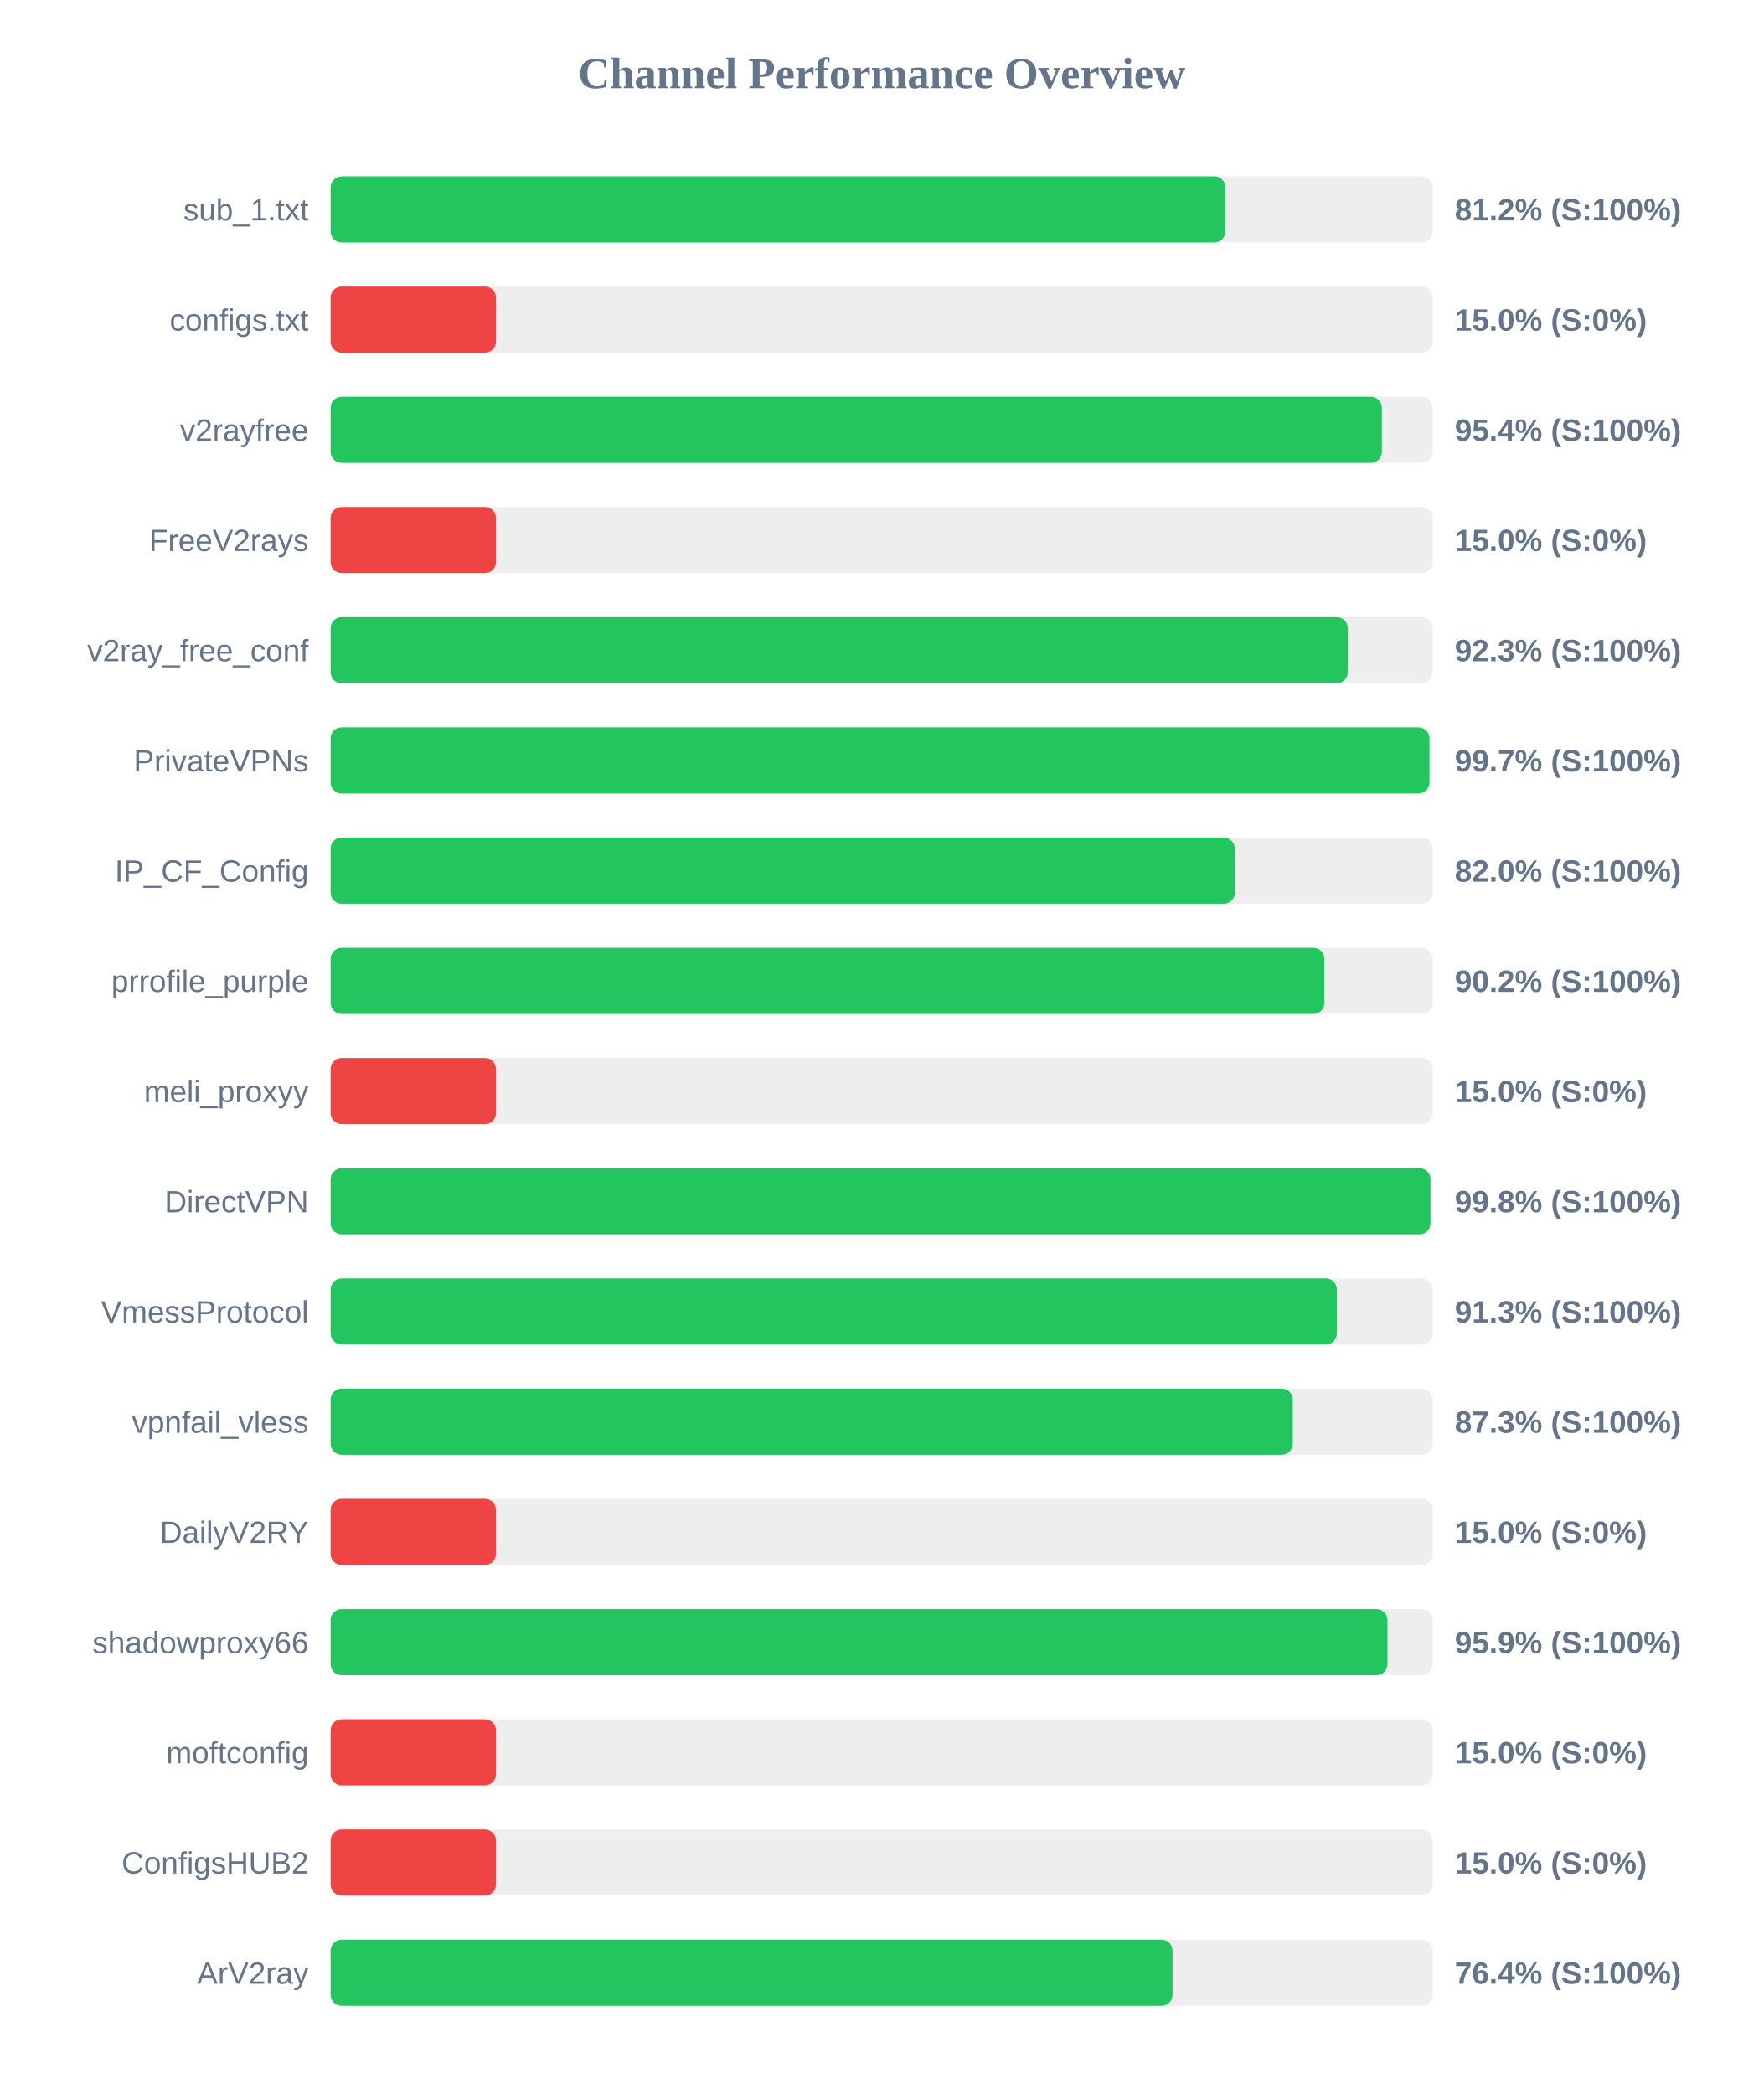
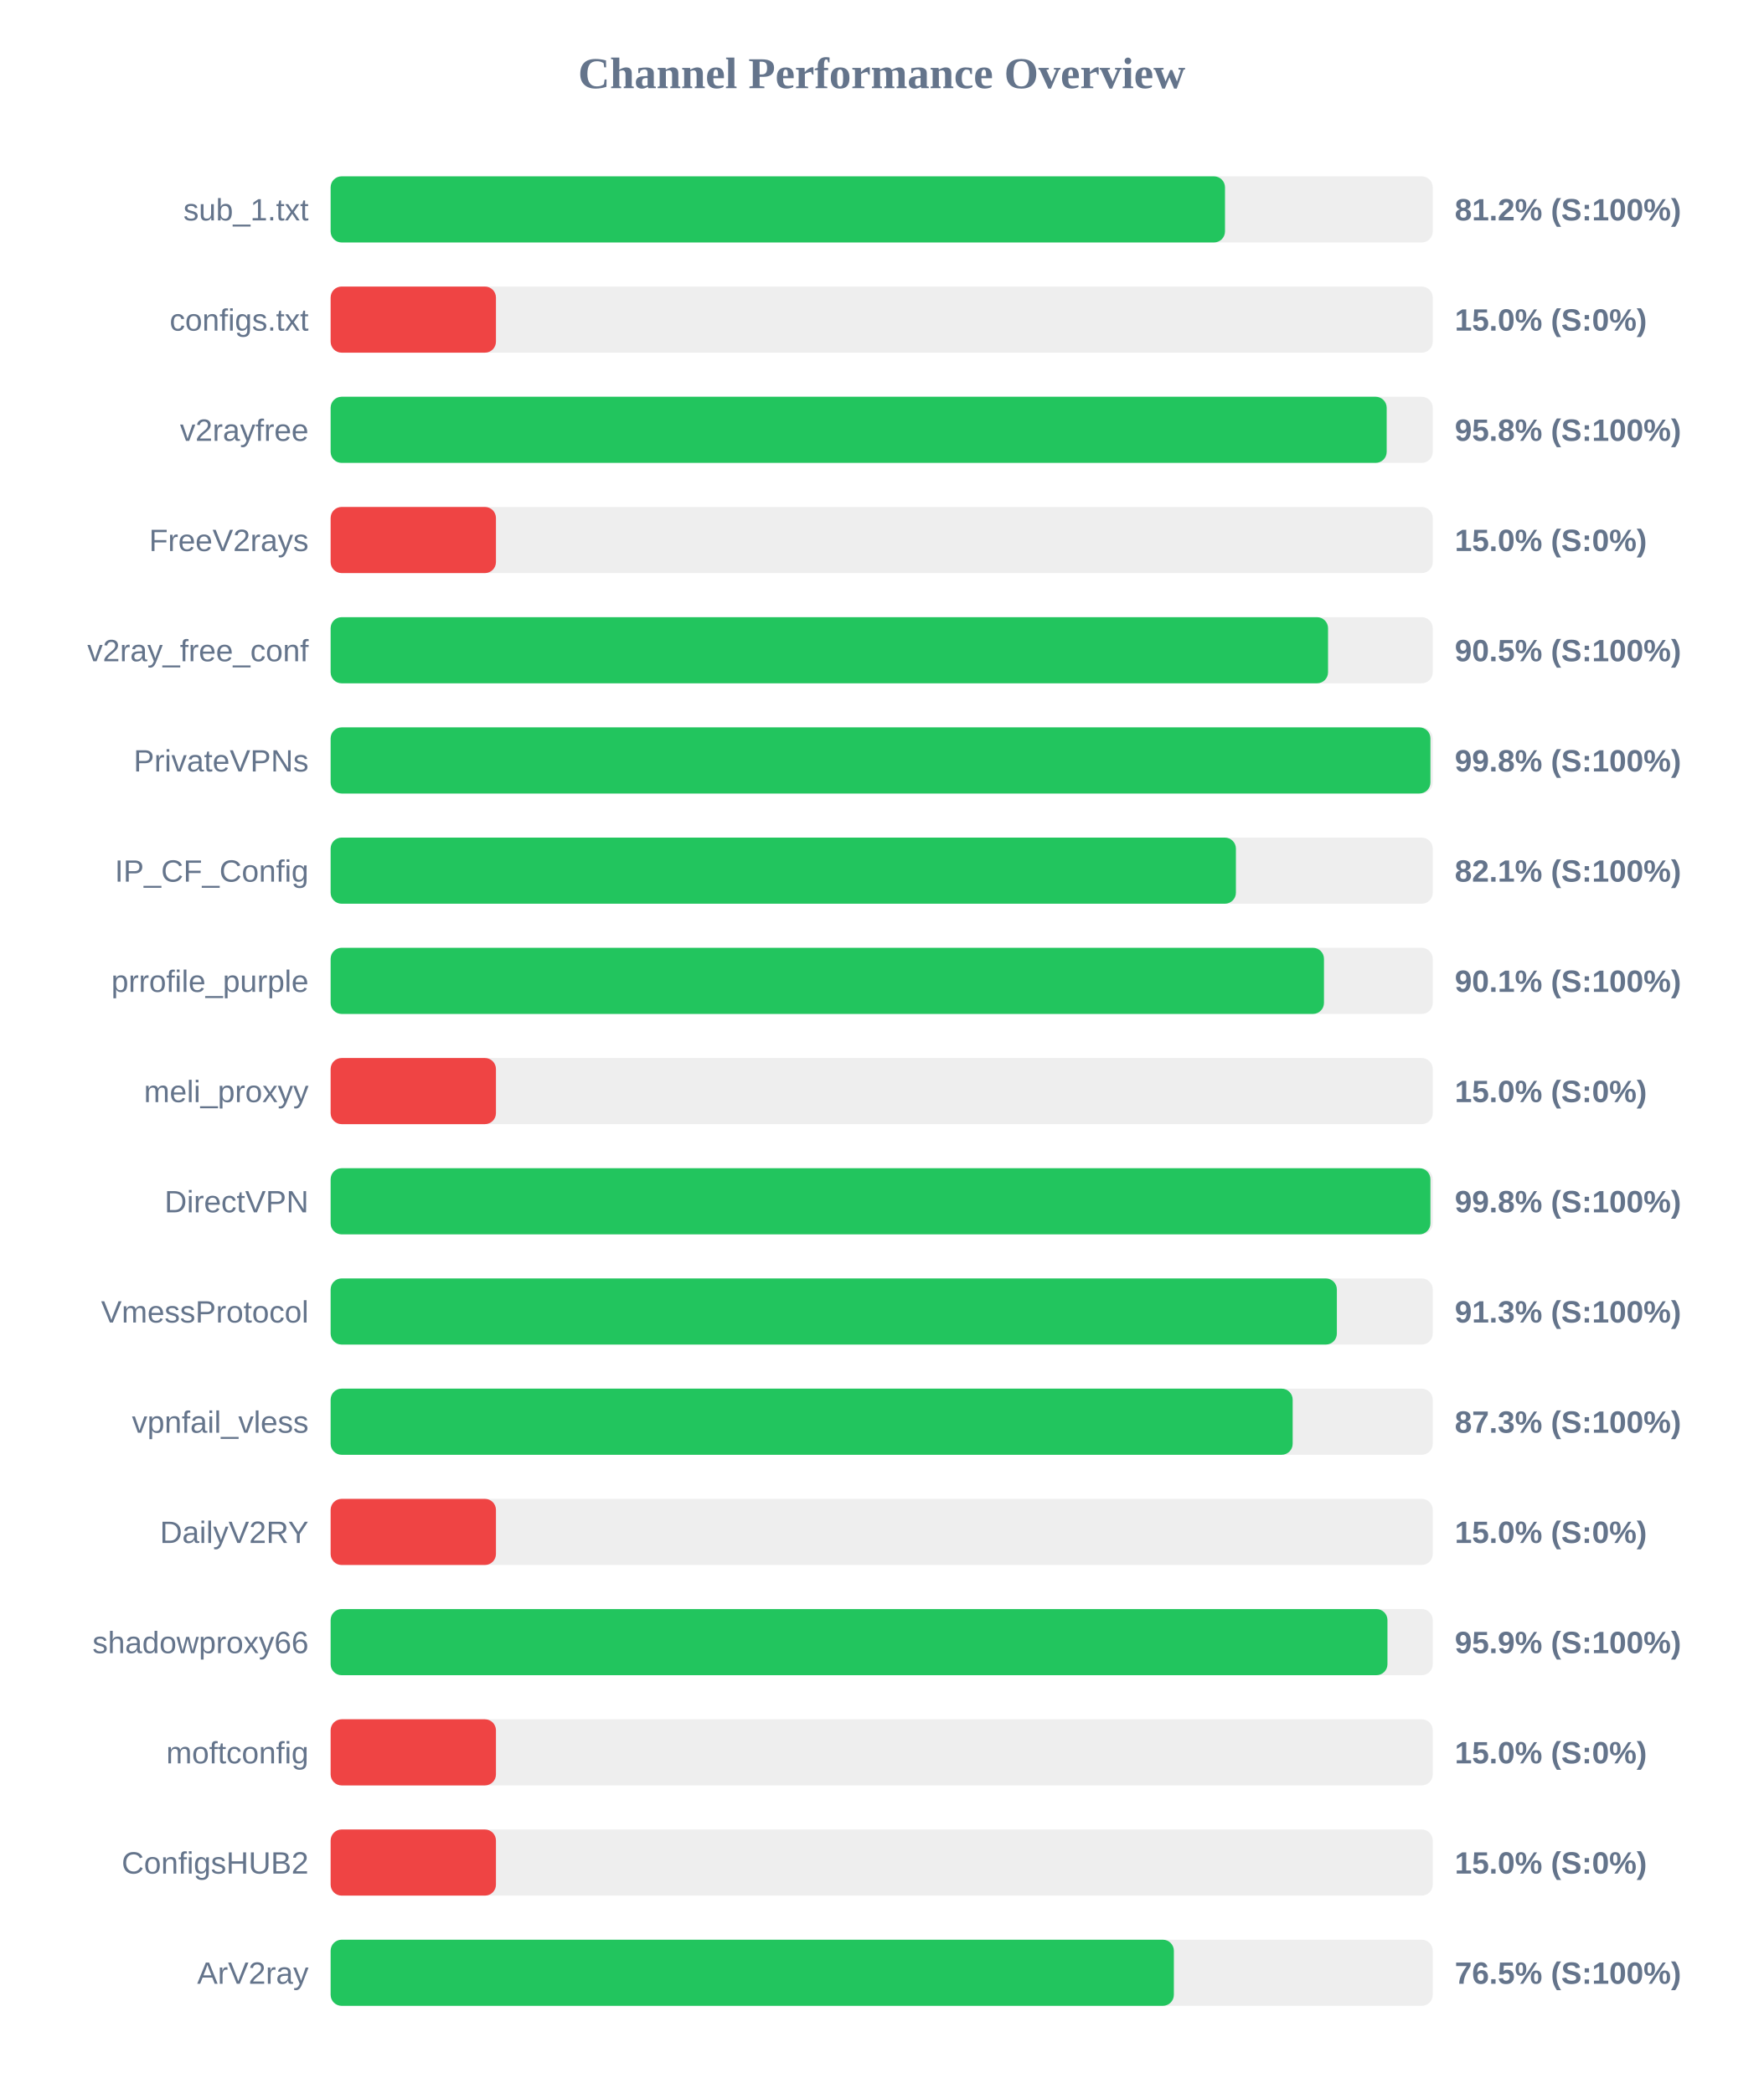
<svg xmlns="http://www.w3.org/2000/svg" width="800" height="950" version="1.1">
  <style>
        .row { font: 14px Arial; fill: #64748b; }
        .score { font: bold 14px Arial; fill: #64748b; }
    </style>
  <text x="400" y="40" text-anchor="middle" font-size="20px" font-weight="bold" fill="#64748b">Channel Performance Overview</text>
  <rect x="150" y="80" width="500" height="30" fill="#eee" rx="5" />
-   <rect x="150" y="80" width="405.9" height="30" fill="#22c55e" rx="5" />
+   <rect x="150" y="80" width="405.75" height="30" fill="#22c55e" rx="5" />
  <text x="140" y="100" text-anchor="end" class="row">sub_1.txt</text>
  <text x="660" y="100" text-anchor="start" class="score">81.2% (S:100%)</text>
  <rect x="150" y="130" width="500" height="30" fill="#eee" rx="5" />
  <rect x="150" y="130" width="75.0" height="30" fill="#ef4444" rx="5" />
  <text x="140" y="150" text-anchor="end" class="row">configs.txt</text>
  <text x="660" y="150" text-anchor="start" class="score">15.0% (S:0%)</text>
  <rect x="150" y="180" width="500" height="30" fill="#eee" rx="5" />
-   <rect x="150" y="180" width="476.9" height="30" fill="#22c55e" rx="5" />
+   <rect x="150" y="180" width="479.1" height="30" fill="#22c55e" rx="5" />
  <text x="140" y="200" text-anchor="end" class="row">v2rayfree</text>
-   <text x="660" y="200" text-anchor="start" class="score">95.4% (S:100%)</text>
+   <text x="660" y="200" text-anchor="start" class="score">95.8% (S:100%)</text>
  <rect x="150" y="230" width="500" height="30" fill="#eee" rx="5" />
  <rect x="150" y="230" width="75.0" height="30" fill="#ef4444" rx="5" />
  <text x="140" y="250" text-anchor="end" class="row">FreeV2rays</text>
  <text x="660" y="250" text-anchor="start" class="score">15.0% (S:0%)</text>
  <rect x="150" y="280" width="500" height="30" fill="#eee" rx="5" />
-   <rect x="150" y="280" width="461.45" height="30" fill="#22c55e" rx="5" />
+   <rect x="150" y="280" width="452.5" height="30" fill="#22c55e" rx="5" />
  <text x="140" y="300" text-anchor="end" class="row">v2ray_free_conf</text>
-   <text x="660" y="300" text-anchor="start" class="score">92.3% (S:100%)</text>
+   <text x="660" y="300" text-anchor="start" class="score">90.5% (S:100%)</text>
  <rect x="150" y="330" width="500" height="30" fill="#eee" rx="5" />
-   <rect x="150" y="330" width="498.5" height="30" fill="#22c55e" rx="5" />
+   <rect x="150" y="330" width="498.95" height="30" fill="#22c55e" rx="5" />
  <text x="140" y="350" text-anchor="end" class="row">PrivateVPNs</text>
-   <text x="660" y="350" text-anchor="start" class="score">99.7% (S:100%)</text>
+   <text x="660" y="350" text-anchor="start" class="score">99.8% (S:100%)</text>
  <rect x="150" y="380" width="500" height="30" fill="#eee" rx="5" />
-   <rect x="150" y="380" width="410.2" height="30" fill="#22c55e" rx="5" />
+   <rect x="150" y="380" width="410.7" height="30" fill="#22c55e" rx="5" />
  <text x="140" y="400" text-anchor="end" class="row">IP_CF_Config</text>
-   <text x="660" y="400" text-anchor="start" class="score">82.0% (S:100%)</text>
+   <text x="660" y="400" text-anchor="start" class="score">82.1% (S:100%)</text>
  <rect x="150" y="430" width="500" height="30" fill="#eee" rx="5" />
-   <rect x="150" y="430" width="450.85" height="30" fill="#22c55e" rx="5" />
+   <rect x="150" y="430" width="450.65" height="30" fill="#22c55e" rx="5" />
  <text x="140" y="450" text-anchor="end" class="row">prrofile_purple</text>
-   <text x="660" y="450" text-anchor="start" class="score">90.2% (S:100%)</text>
+   <text x="660" y="450" text-anchor="start" class="score">90.1% (S:100%)</text>
  <rect x="150" y="480" width="500" height="30" fill="#eee" rx="5" />
  <rect x="150" y="480" width="75.0" height="30" fill="#ef4444" rx="5" />
  <text x="140" y="500" text-anchor="end" class="row">meli_proxyy</text>
  <text x="660" y="500" text-anchor="start" class="score">15.0% (S:0%)</text>
  <rect x="150" y="530" width="500" height="30" fill="#eee" rx="5" />
  <rect x="150" y="530" width="498.95" height="30" fill="#22c55e" rx="5" />
  <text x="140" y="550" text-anchor="end" class="row">DirectVPN</text>
  <text x="660" y="550" text-anchor="start" class="score">99.8% (S:100%)</text>
  <rect x="150" y="580" width="500" height="30" fill="#eee" rx="5" />
  <rect x="150" y="580" width="456.5" height="30" fill="#22c55e" rx="5" />
  <text x="140" y="600" text-anchor="end" class="row">VmessProtocol</text>
  <text x="660" y="600" text-anchor="start" class="score">91.3% (S:100%)</text>
  <rect x="150" y="630" width="500" height="30" fill="#eee" rx="5" />
-   <rect x="150" y="630" width="436.5" height="30" fill="#22c55e" rx="5" />
+   <rect x="150" y="630" width="436.45" height="30" fill="#22c55e" rx="5" />
  <text x="140" y="650" text-anchor="end" class="row">vpnfail_vless</text>
  <text x="660" y="650" text-anchor="start" class="score">87.3% (S:100%)</text>
  <rect x="150" y="680" width="500" height="30" fill="#eee" rx="5" />
  <rect x="150" y="680" width="75.0" height="30" fill="#ef4444" rx="5" />
  <text x="140" y="700" text-anchor="end" class="row">DailyV2RY</text>
  <text x="660" y="700" text-anchor="start" class="score">15.0% (S:0%)</text>
  <rect x="150" y="730" width="500" height="30" fill="#eee" rx="5" />
  <rect x="150" y="730" width="479.45" height="30" fill="#22c55e" rx="5" />
  <text x="140" y="750" text-anchor="end" class="row">shadowproxy66</text>
  <text x="660" y="750" text-anchor="start" class="score">95.9% (S:100%)</text>
  <rect x="150" y="780" width="500" height="30" fill="#eee" rx="5" />
  <rect x="150" y="780" width="75.0" height="30" fill="#ef4444" rx="5" />
  <text x="140" y="800" text-anchor="end" class="row">moftconfig</text>
  <text x="660" y="800" text-anchor="start" class="score">15.0% (S:0%)</text>
  <rect x="150" y="830" width="500" height="30" fill="#eee" rx="5" />
  <rect x="150" y="830" width="75.0" height="30" fill="#ef4444" rx="5" />
  <text x="140" y="850" text-anchor="end" class="row">ConfigsHUB2</text>
  <text x="660" y="850" text-anchor="start" class="score">15.0% (S:0%)</text>
  <rect x="150" y="880" width="500" height="30" fill="#eee" rx="5" />
-   <rect x="150" y="880" width="381.95" height="30" fill="#22c55e" rx="5" />
+   <rect x="150" y="880" width="382.55" height="30" fill="#22c55e" rx="5" />
  <text x="140" y="900" text-anchor="end" class="row">ArV2ray</text>
-   <text x="660" y="900" text-anchor="start" class="score">76.4% (S:100%)</text>
+   <text x="660" y="900" text-anchor="start" class="score">76.5% (S:100%)</text>
</svg>
